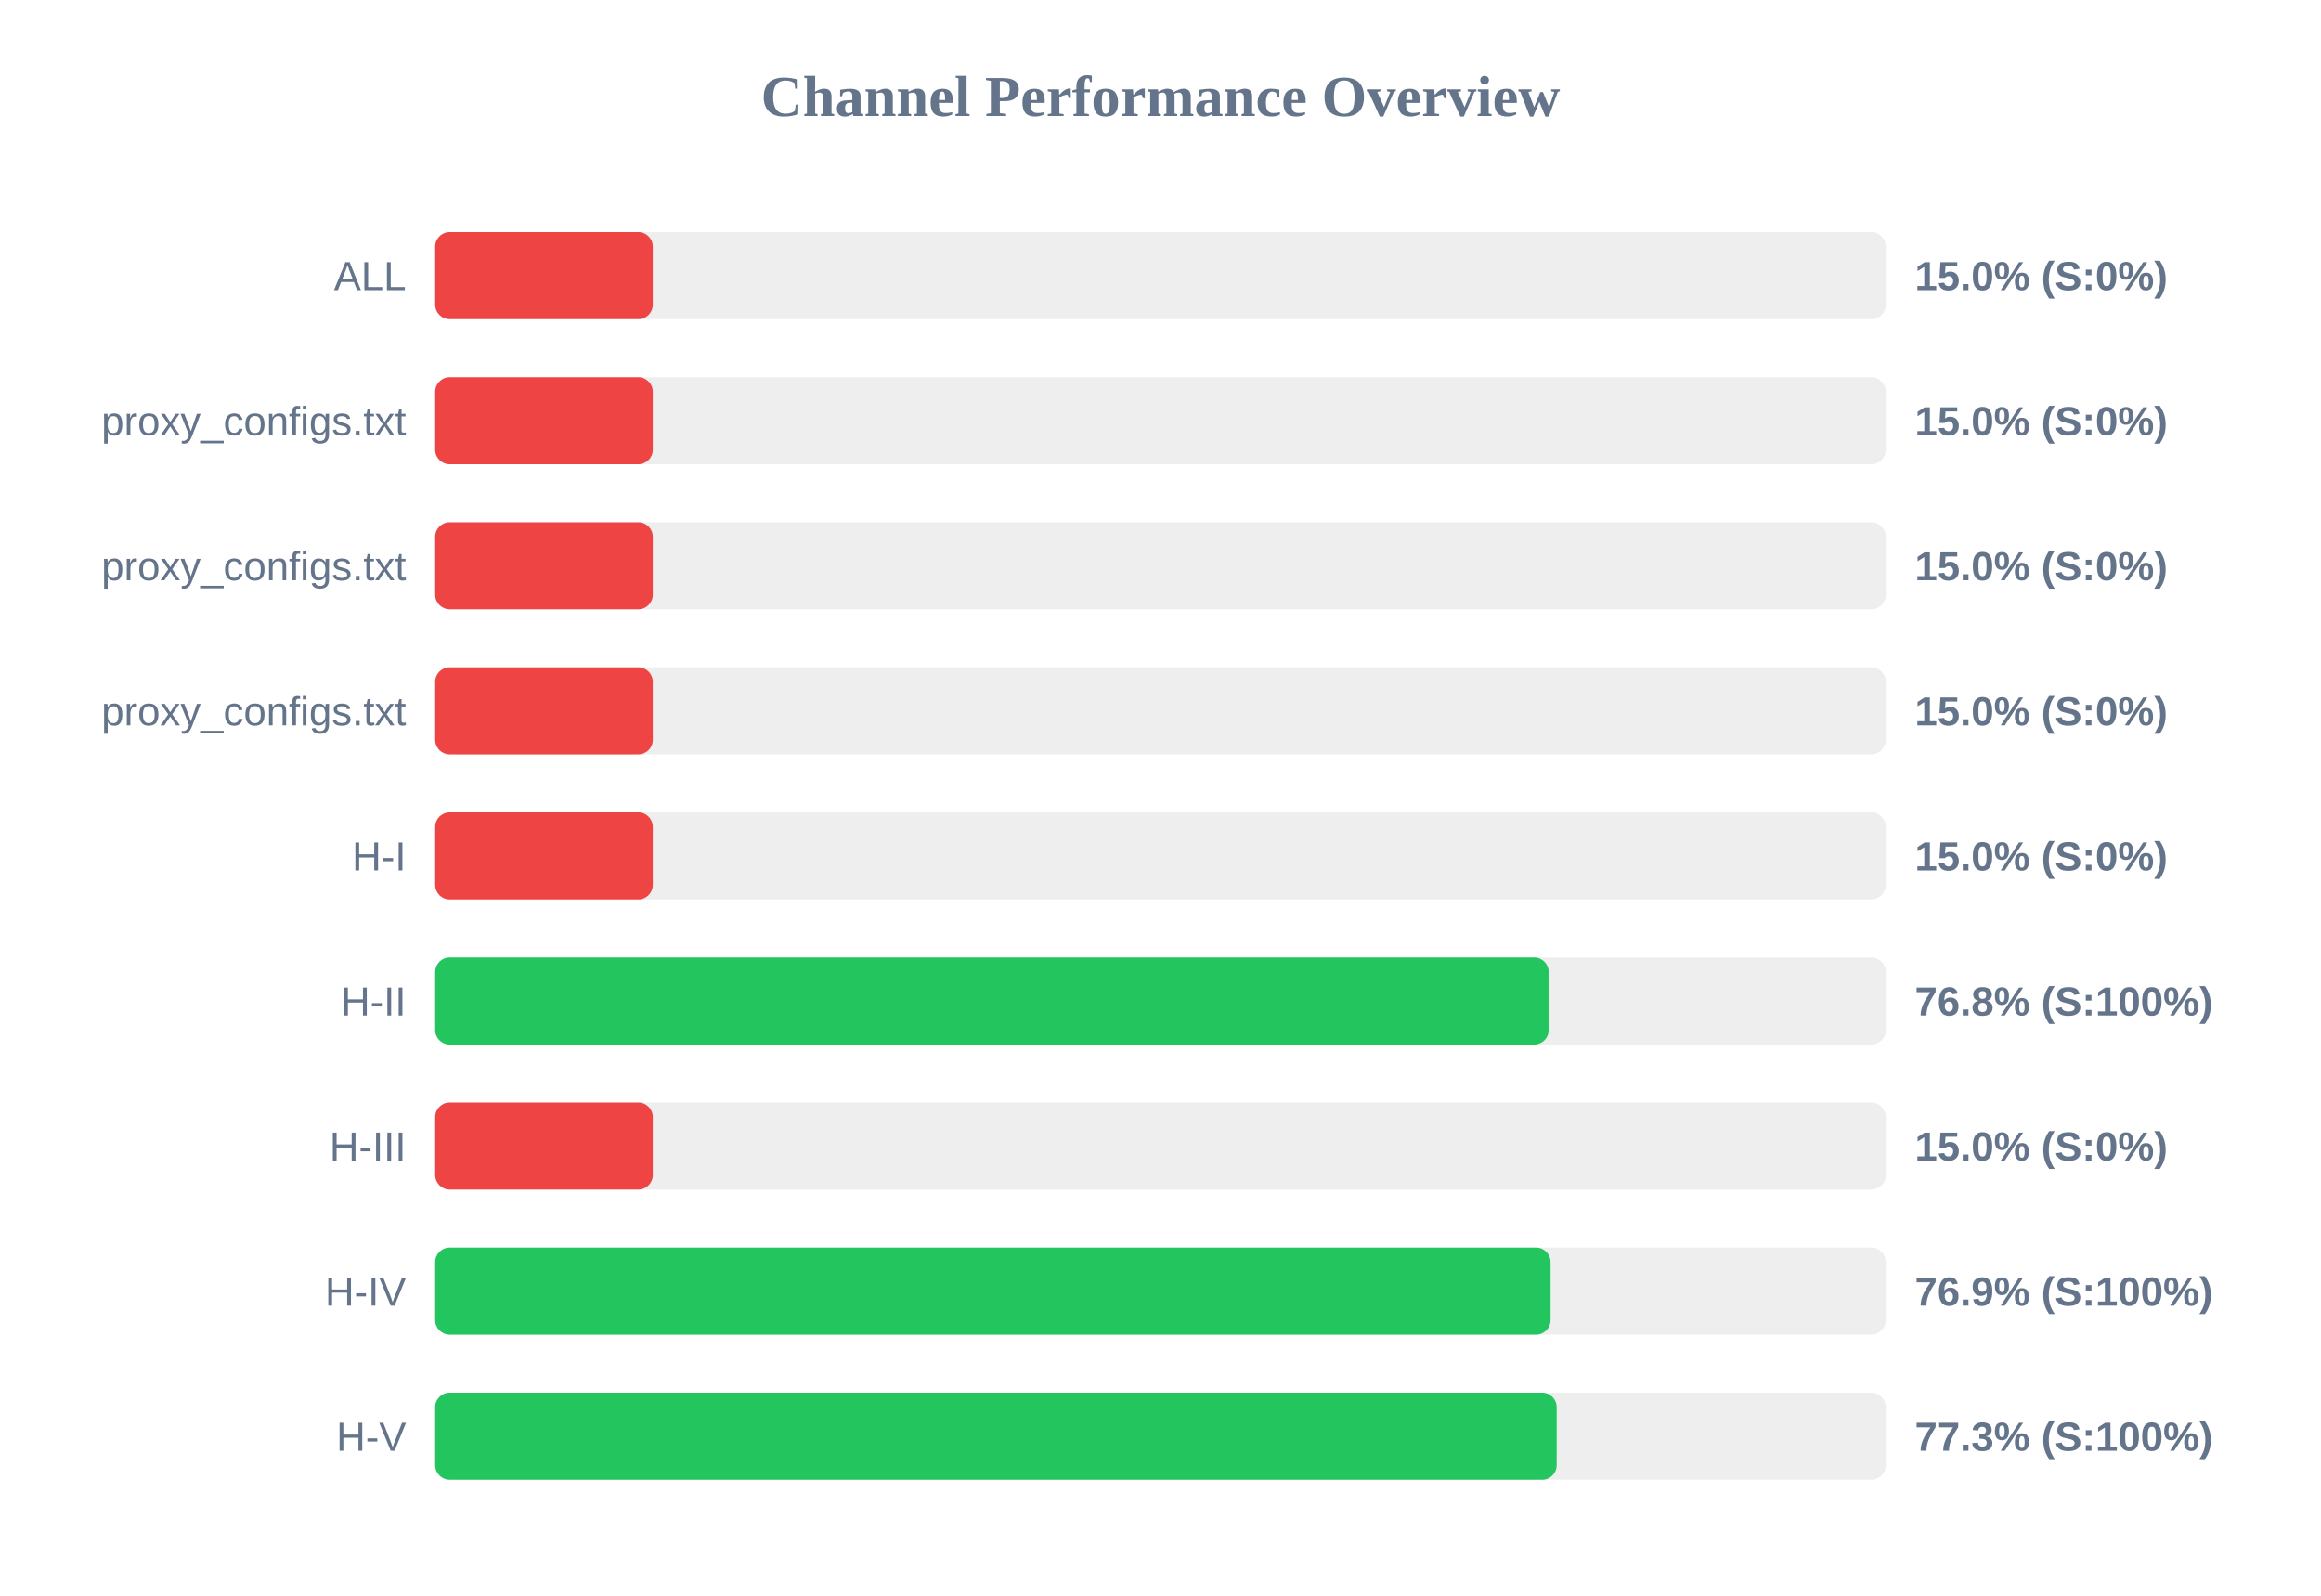
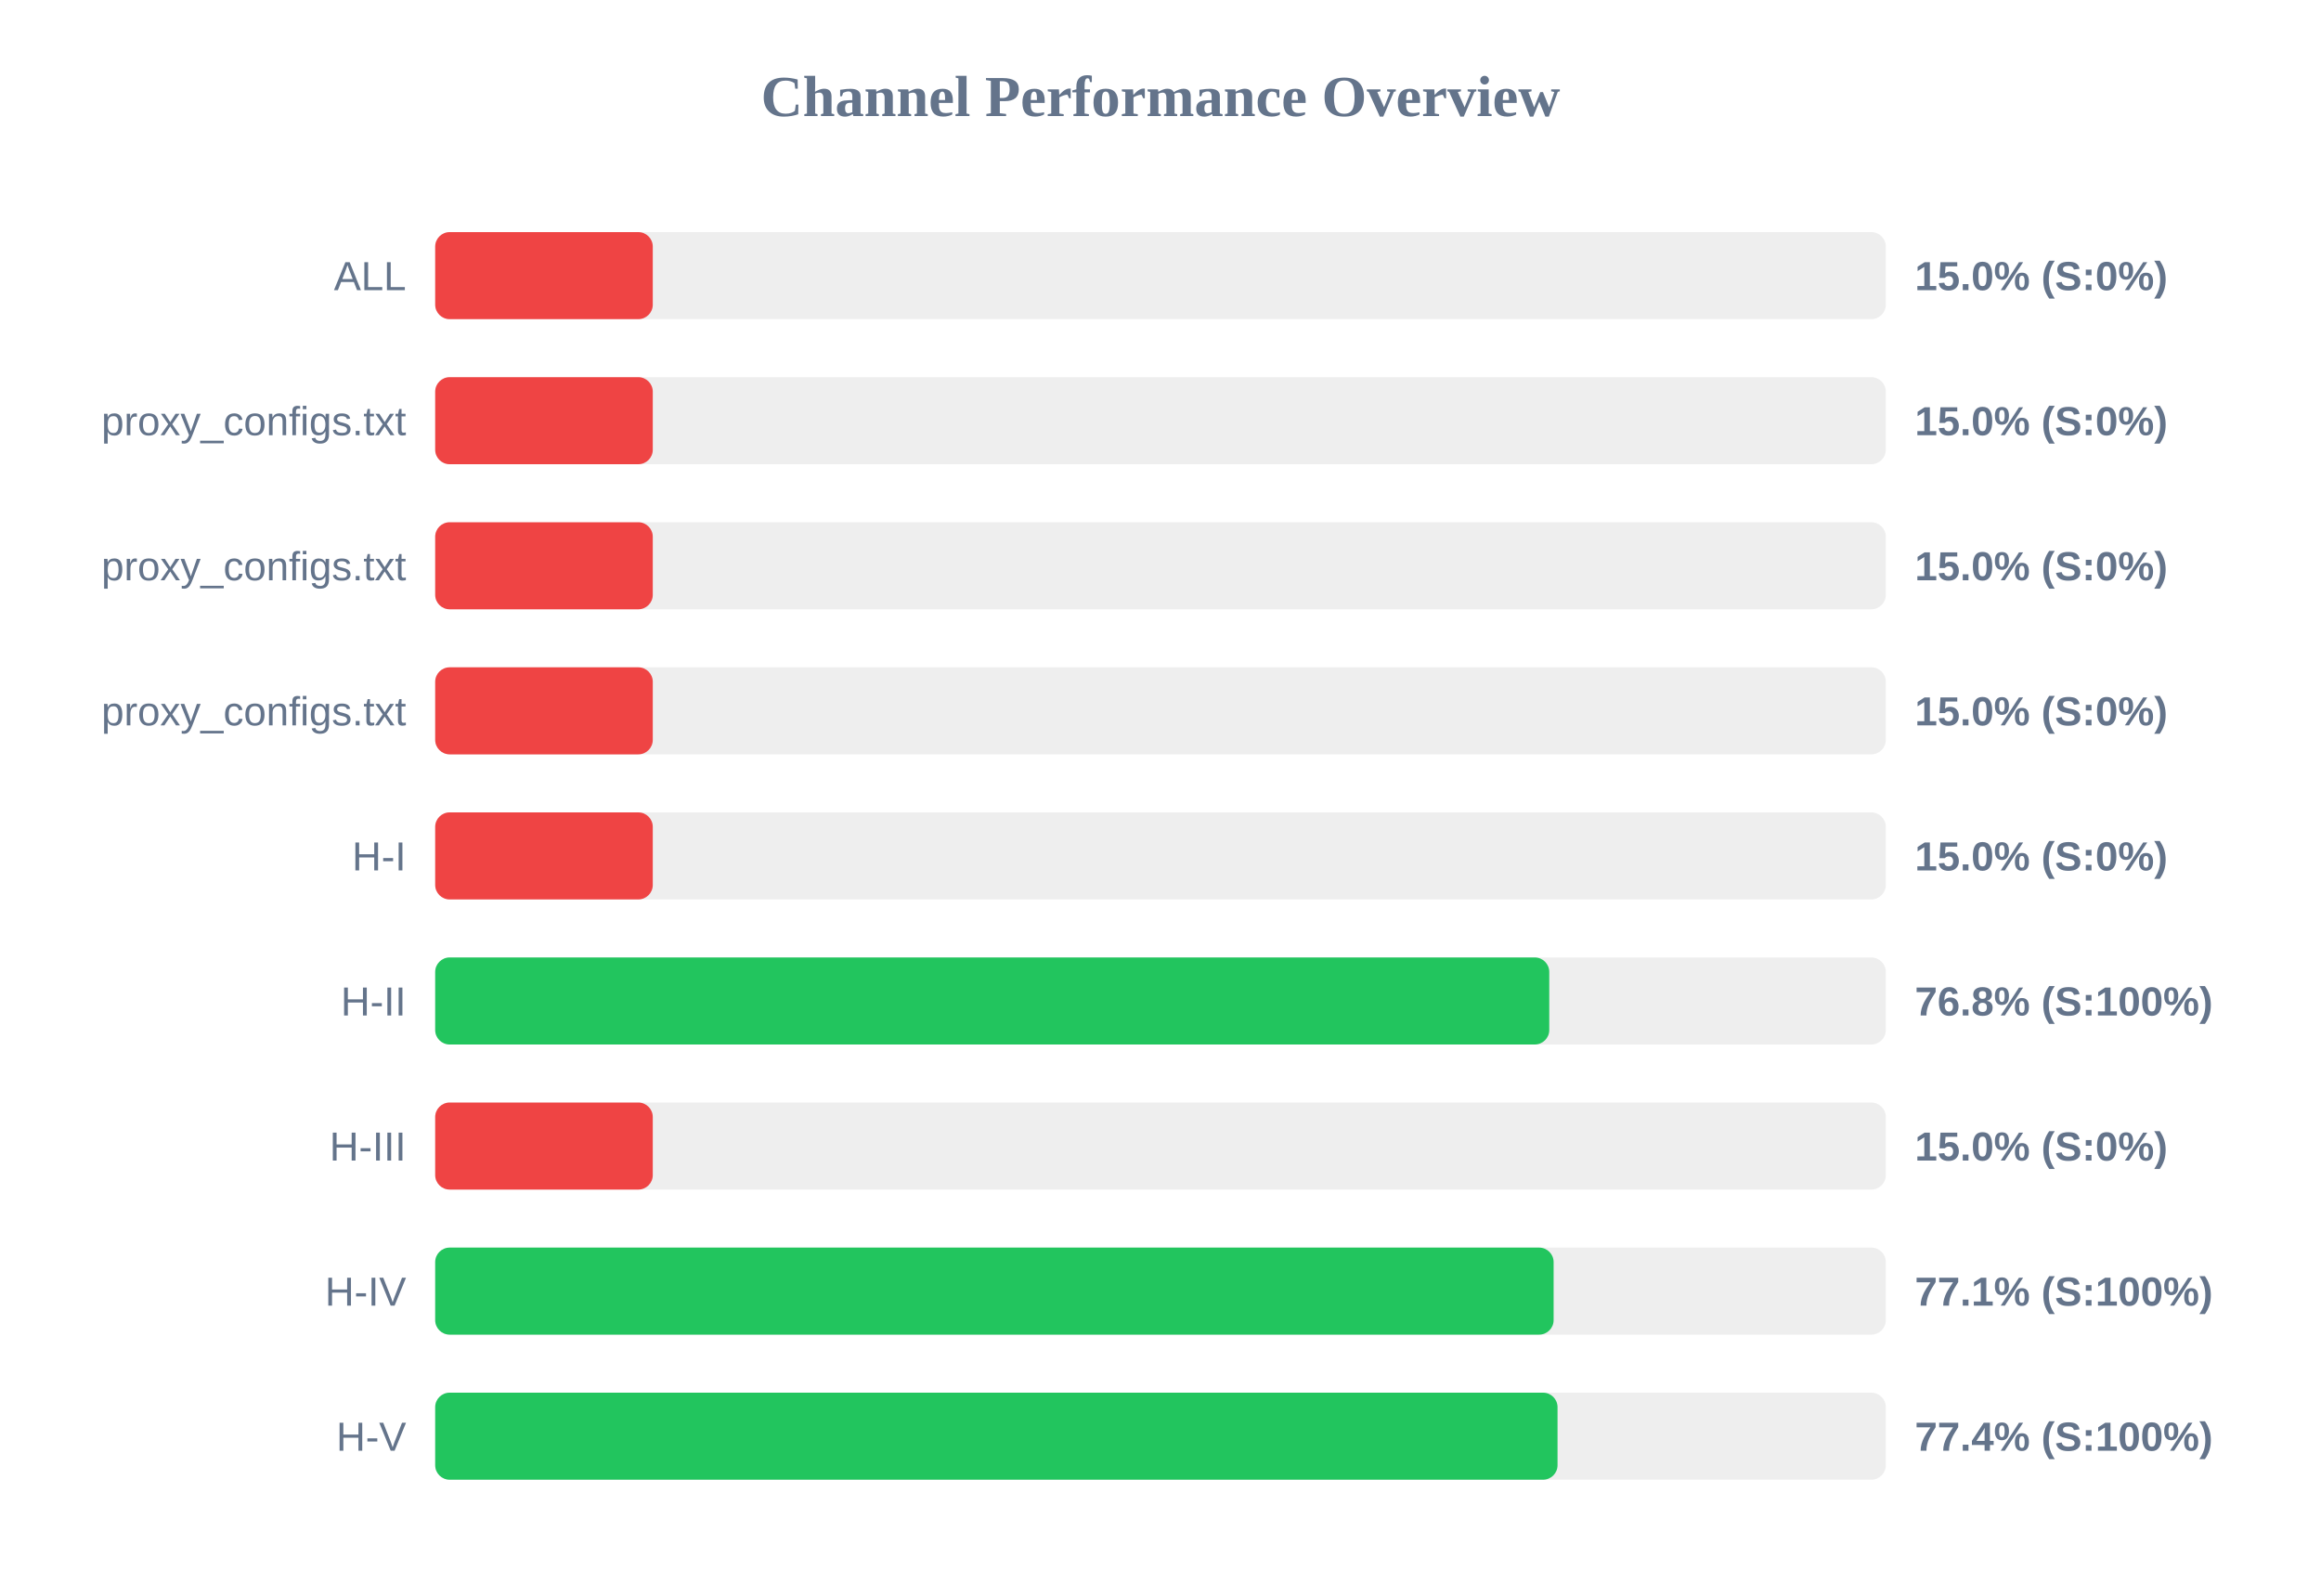
<svg xmlns="http://www.w3.org/2000/svg" width="800" height="550" version="1.1">
  <style>
        .row { font: 14px Arial; fill: #64748b; }
        .score { font: bold 14px Arial; fill: #64748b; }
    </style>
  <text x="400" y="40" text-anchor="middle" font-size="20px" font-weight="bold" fill="#64748b">Channel Performance Overview</text>
  <rect x="150" y="80" width="500" height="30" fill="#eee" rx="5" />
  <rect x="150" y="80" width="75.0" height="30" fill="#ef4444" rx="5" />
  <text x="140" y="100" text-anchor="end" class="row">ALL</text>
  <text x="660" y="100" text-anchor="start" class="score">15.0% (S:0%)</text>
  <rect x="150" y="130" width="500" height="30" fill="#eee" rx="5" />
  <rect x="150" y="130" width="75.0" height="30" fill="#ef4444" rx="5" />
  <text x="140" y="150" text-anchor="end" class="row">proxy_configs.txt</text>
  <text x="660" y="150" text-anchor="start" class="score">15.0% (S:0%)</text>
  <rect x="150" y="180" width="500" height="30" fill="#eee" rx="5" />
  <rect x="150" y="180" width="75.0" height="30" fill="#ef4444" rx="5" />
  <text x="140" y="200" text-anchor="end" class="row">proxy_configs.txt</text>
  <text x="660" y="200" text-anchor="start" class="score">15.0% (S:0%)</text>
  <rect x="150" y="230" width="500" height="30" fill="#eee" rx="5" />
  <rect x="150" y="230" width="75.0" height="30" fill="#ef4444" rx="5" />
  <text x="140" y="250" text-anchor="end" class="row">proxy_configs.txt</text>
  <text x="660" y="250" text-anchor="start" class="score">15.0% (S:0%)</text>
  <rect x="150" y="280" width="500" height="30" fill="#eee" rx="5" />
  <rect x="150" y="280" width="75.0" height="30" fill="#ef4444" rx="5" />
  <text x="140" y="300" text-anchor="end" class="row">H-I</text>
  <text x="660" y="300" text-anchor="start" class="score">15.0% (S:0%)</text>
  <rect x="150" y="330" width="500" height="30" fill="#eee" rx="5" />
-   <rect x="150" y="330" width="383.8" height="30" fill="#22c55e" rx="5" />
+   <rect x="150" y="330" width="384.0" height="30" fill="#22c55e" rx="5" />
  <text x="140" y="350" text-anchor="end" class="row">H-II</text>
  <text x="660" y="350" text-anchor="start" class="score">76.8% (S:100%)</text>
  <rect x="150" y="380" width="500" height="30" fill="#eee" rx="5" />
  <rect x="150" y="380" width="75.0" height="30" fill="#ef4444" rx="5" />
  <text x="140" y="400" text-anchor="end" class="row">H-III</text>
  <text x="660" y="400" text-anchor="start" class="score">15.0% (S:0%)</text>
  <rect x="150" y="430" width="500" height="30" fill="#eee" rx="5" />
-   <rect x="150" y="430" width="384.45" height="30" fill="#22c55e" rx="5" />
+   <rect x="150" y="430" width="385.5" height="30" fill="#22c55e" rx="5" />
  <text x="140" y="450" text-anchor="end" class="row">H-IV</text>
-   <text x="660" y="450" text-anchor="start" class="score">76.9% (S:100%)</text>
+   <text x="660" y="450" text-anchor="start" class="score">77.1% (S:100%)</text>
  <rect x="150" y="480" width="500" height="30" fill="#eee" rx="5" />
-   <rect x="150" y="480" width="386.55" height="30" fill="#22c55e" rx="5" />
+   <rect x="150" y="480" width="386.85" height="30" fill="#22c55e" rx="5" />
  <text x="140" y="500" text-anchor="end" class="row">H-V</text>
-   <text x="660" y="500" text-anchor="start" class="score">77.3% (S:100%)</text>
+   <text x="660" y="500" text-anchor="start" class="score">77.4% (S:100%)</text>
</svg>
